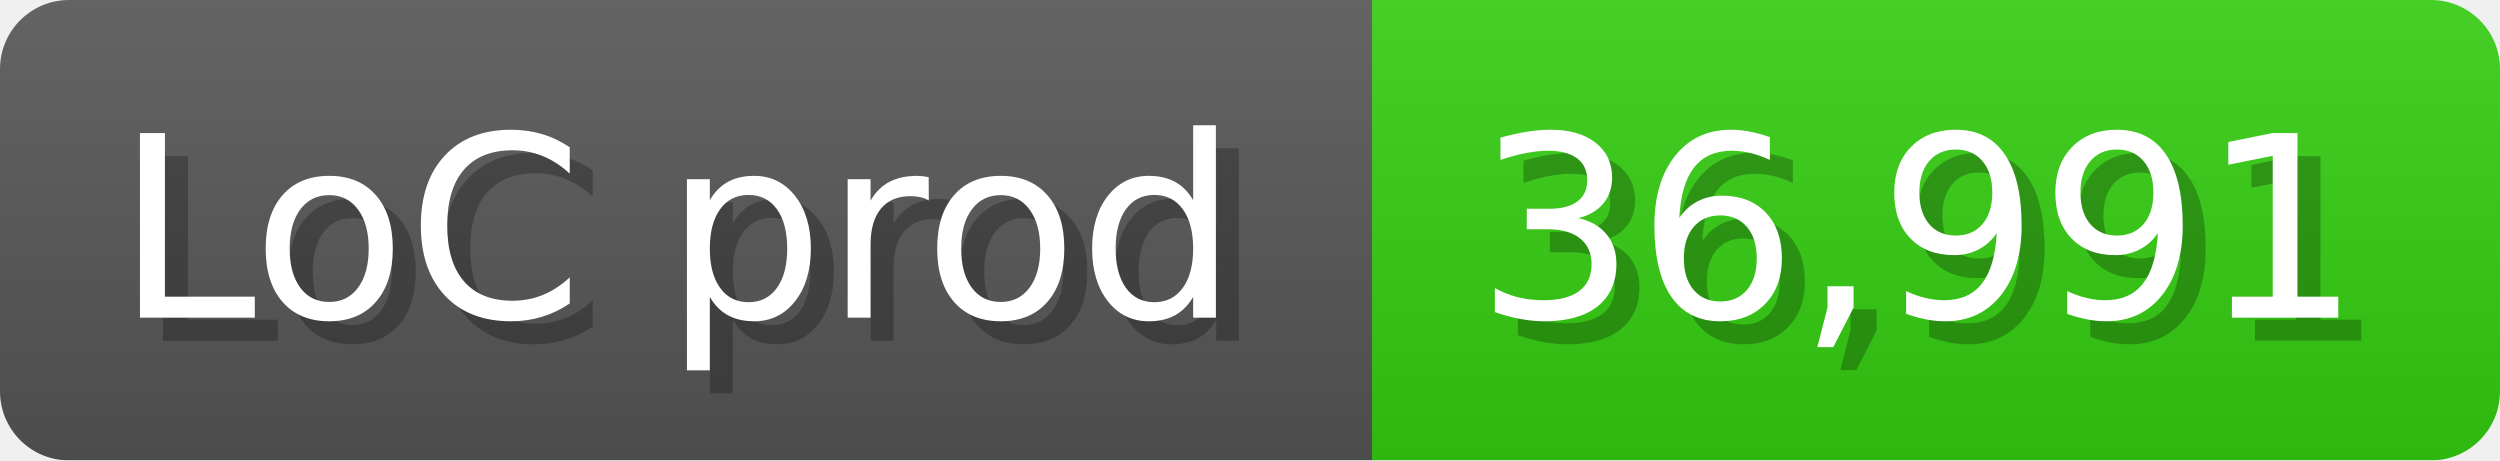
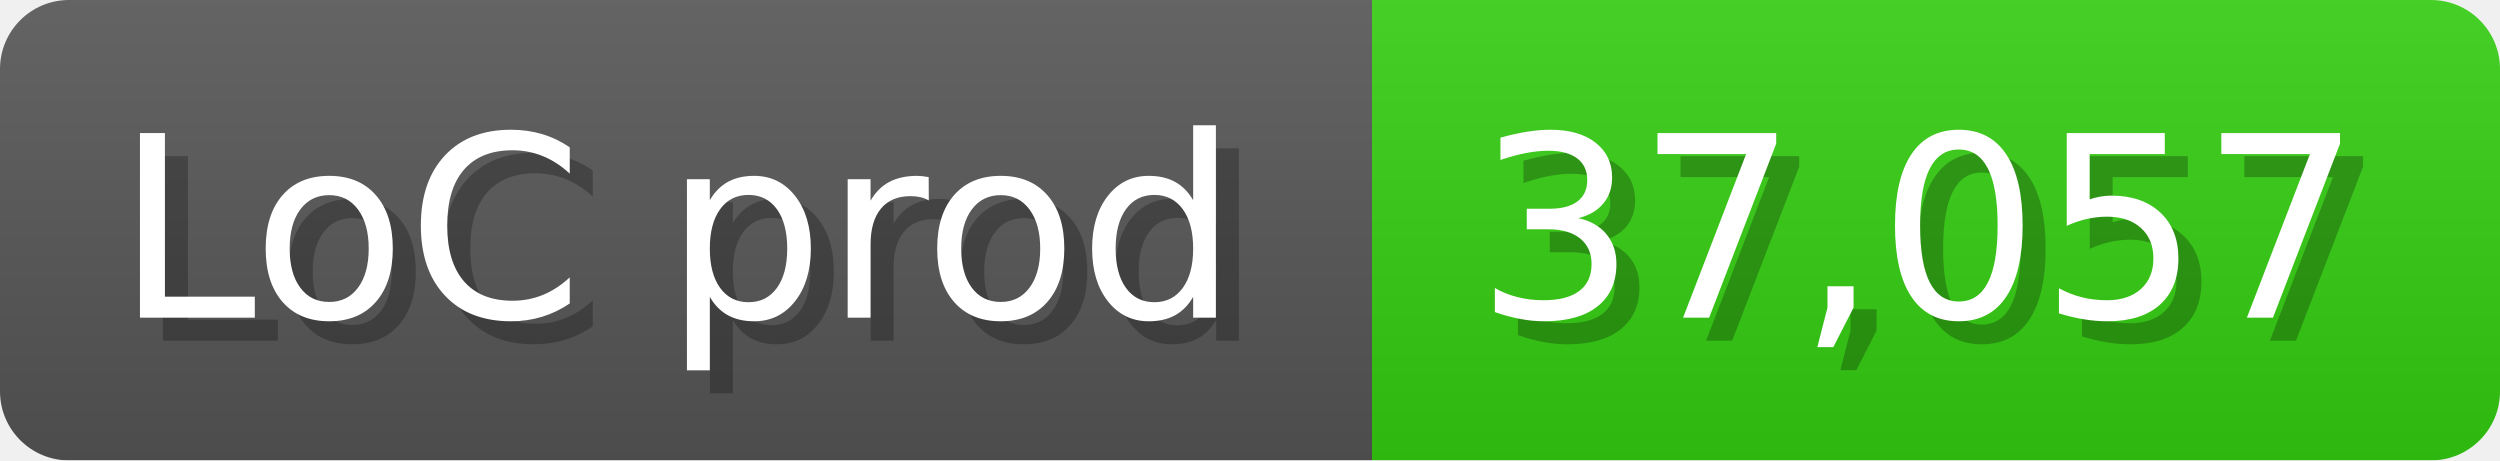
<svg xmlns="http://www.w3.org/2000/svg" width="108.6" height="20" viewBox="0 0 1086 200">
  <linearGradient id="a" x2="0" y2="100%">
    <stop offset="0" stop-opacity=".1" stop-color="#EEE" />
    <stop offset="1" stop-opacity=".1" />
  </linearGradient>
  <mask id="m">
    <rect width="1086" height="200" rx="30" fill="#FFF" />
  </mask>
  <g mask="url(#m)">
    <rect width="596" height="200" fill="#555" />
    <rect width="490" height="200" fill="#3C1" x="596" />
    <rect width="1086" height="200" fill="url(#a)" />
  </g>
  <g fill="#fff" text-anchor="start" font-family="Verdana,DejaVu Sans,sans-serif" font-size="110">
    <text x="60" y="148" textLength="496" fill="#000" opacity="0.25">LoC prod</text>
    <text x="50" y="138" textLength="496">LoC prod</text>
-     <text x="651" y="148" textLength="390" fill="#000" opacity="0.25">36,991</text>
-     <text x="641" y="138" textLength="390">36,991</text>
+     <text x="651" y="148" textLength="390" fill="#000" opacity="0.25">37,057</text>
+     <text x="641" y="138" textLength="390">37,057</text>
  </g>
</svg>
